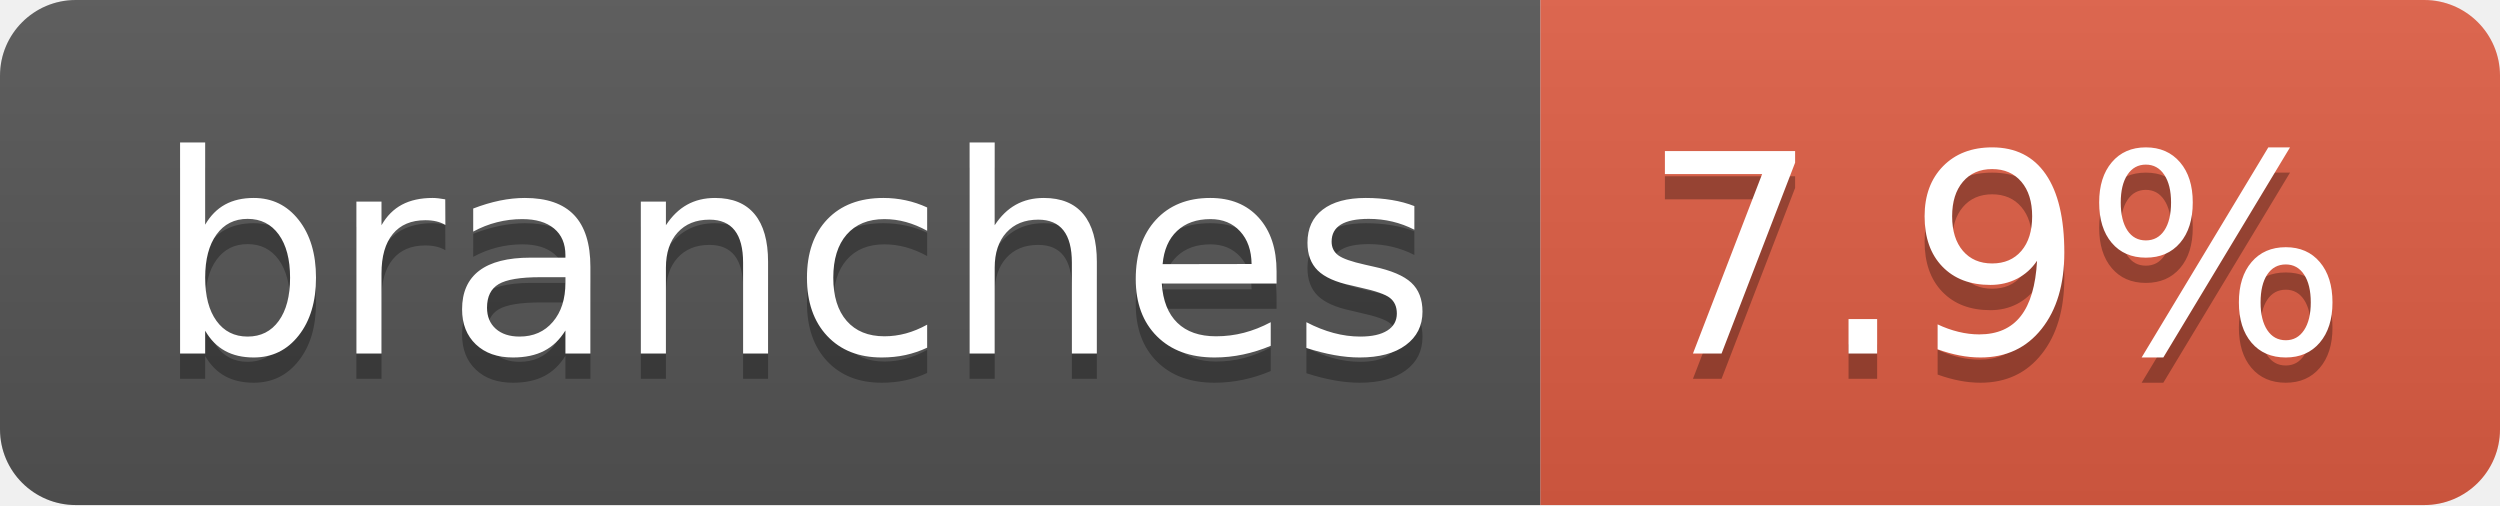
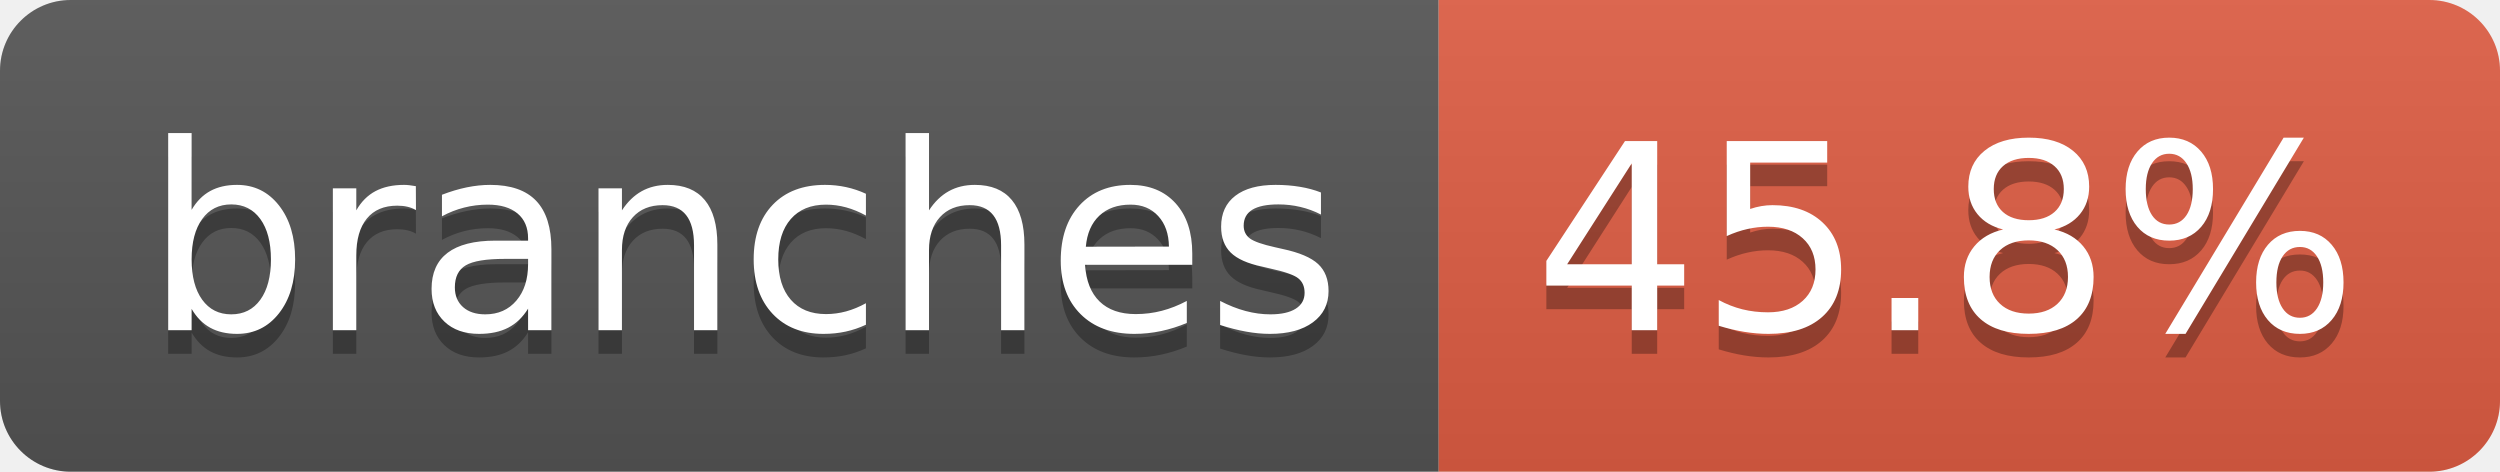
- <svg xmlns="http://www.w3.org/2000/svg" width="99" height="20" role="img" aria-label="branches: 7.9%">
+ <svg xmlns="http://www.w3.org/2000/svg" width="106" height="20" role="img" aria-label="branches: 45.8%">
  <linearGradient id="s" x2="0" y2="100%">
    <stop offset="0" stop-color="#bbb" stop-opacity=".1" />
    <stop offset="1" stop-opacity=".1" />
  </linearGradient>
  <clipPath id="r">
-     <rect width="99" height="20" rx="3" fill="#fff" />
+     <rect width="106" height="20" rx="3" fill="#fff" />
  </clipPath>
  <g clip-path="url(#r)">
    <rect width="61" height="20" fill="#555" />
-     <rect x="61" width="38" height="20" fill="#e05d44" />
-     <rect width="99" height="20" fill="url(#s)" />
+     <rect x="61" width="45" height="20" fill="#e05d44" />
+     <rect width="106" height="20" fill="url(#s)" />
  </g>
  <g fill="#fff" text-anchor="middle" font-family="Verdana,Geneva,DejaVu Sans,sans-serif" text-rendering="geometricPrecision" font-size="110">
    <text aria-hidden="true" x="315" y="150" fill="#010101" fill-opacity=".3" transform="scale(.1)" textLength="507">branches</text>
    <text x="315" y="140" transform="scale(.1)" fill="#fff" textLength="507">branches</text>
-     <text aria-hidden="true" x="790" y="150" fill="#010101" fill-opacity=".3" transform="scale(.1)" textLength="280">7.9%</text>
-     <text x="790" y="140" transform="scale(.1)" fill="#fff" textLength="280">7.9%</text>
+     <text aria-hidden="true" x="825" y="150" fill="#010101" fill-opacity=".3" transform="scale(.1)" textLength="350">45.8%</text>
+     <text x="825" y="140" transform="scale(.1)" fill="#fff" textLength="350">45.8%</text>
  </g>
</svg>
